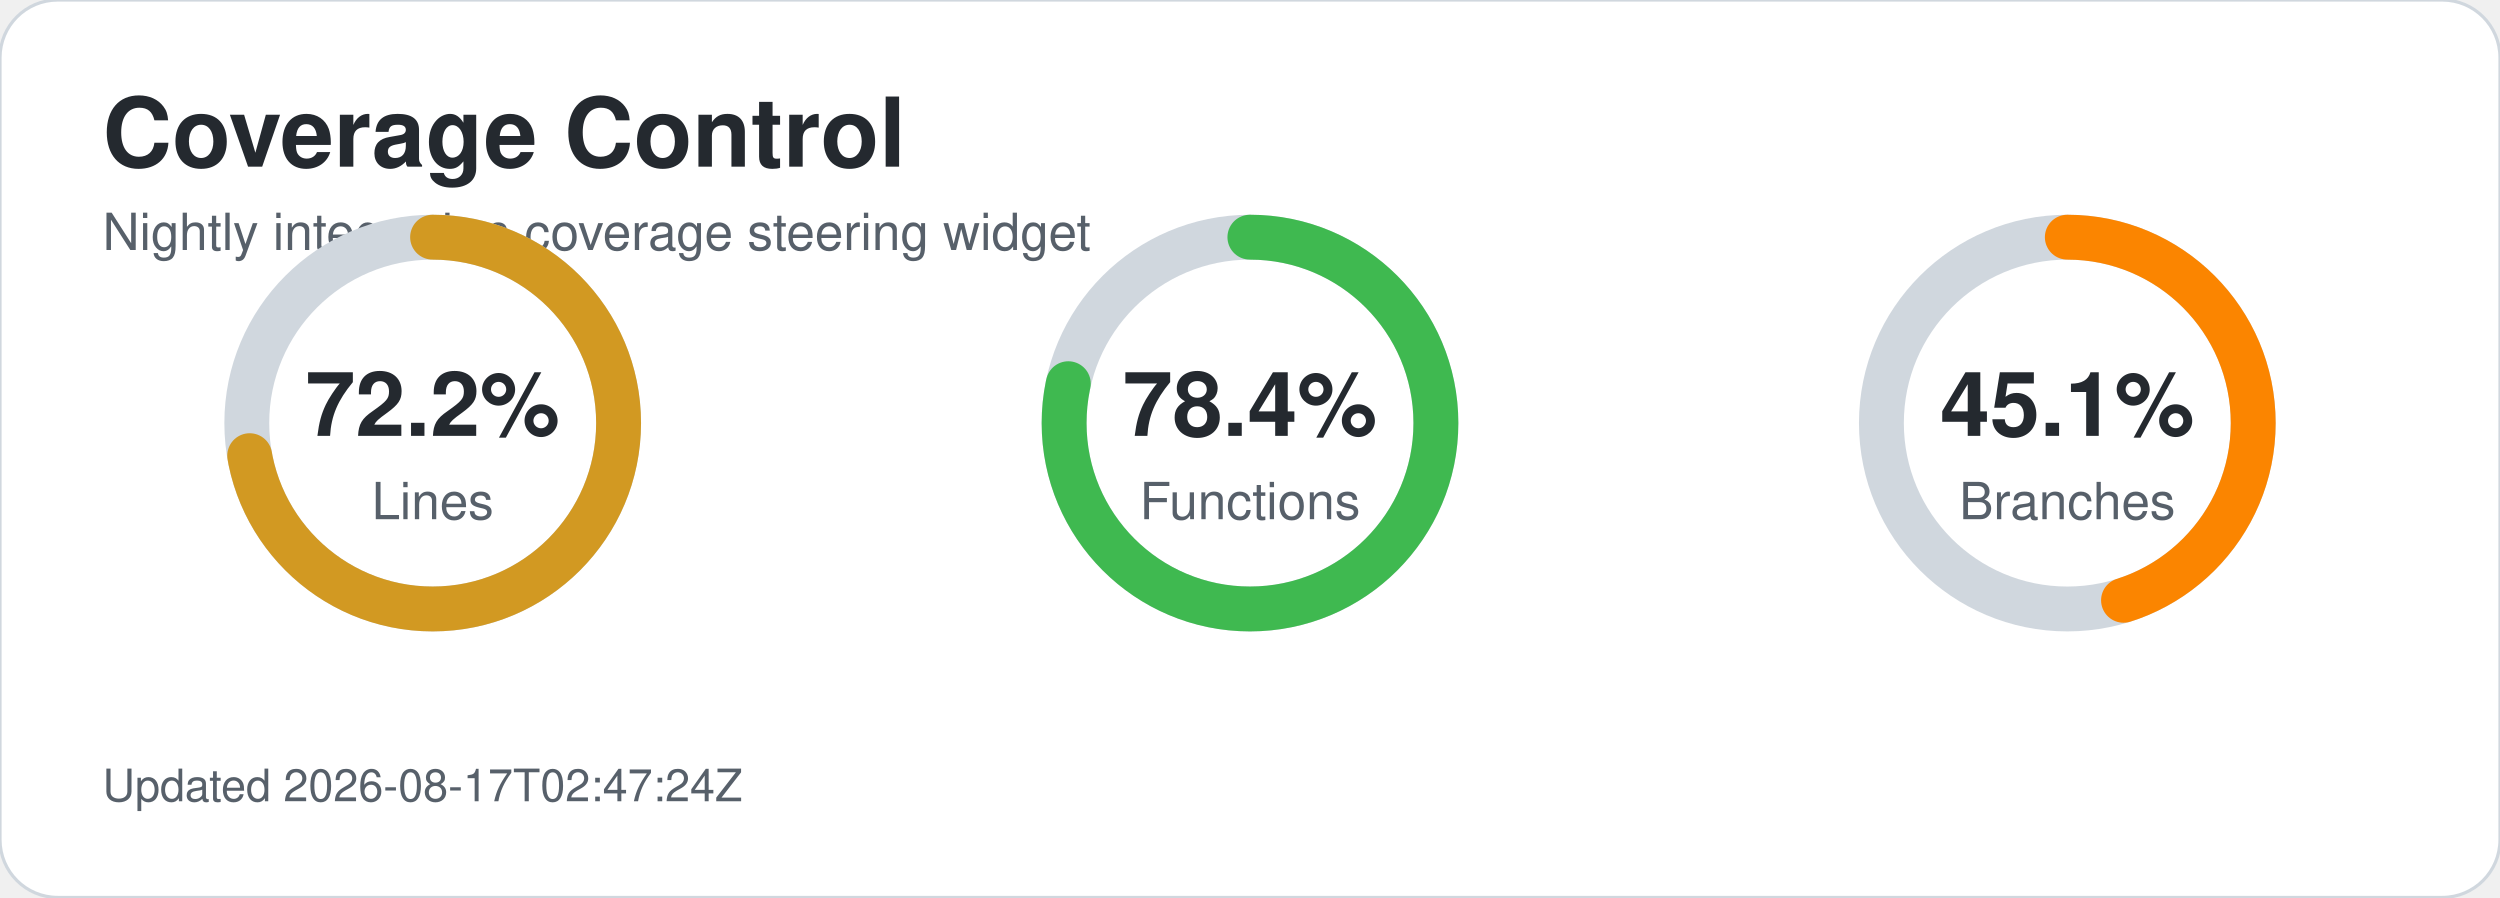
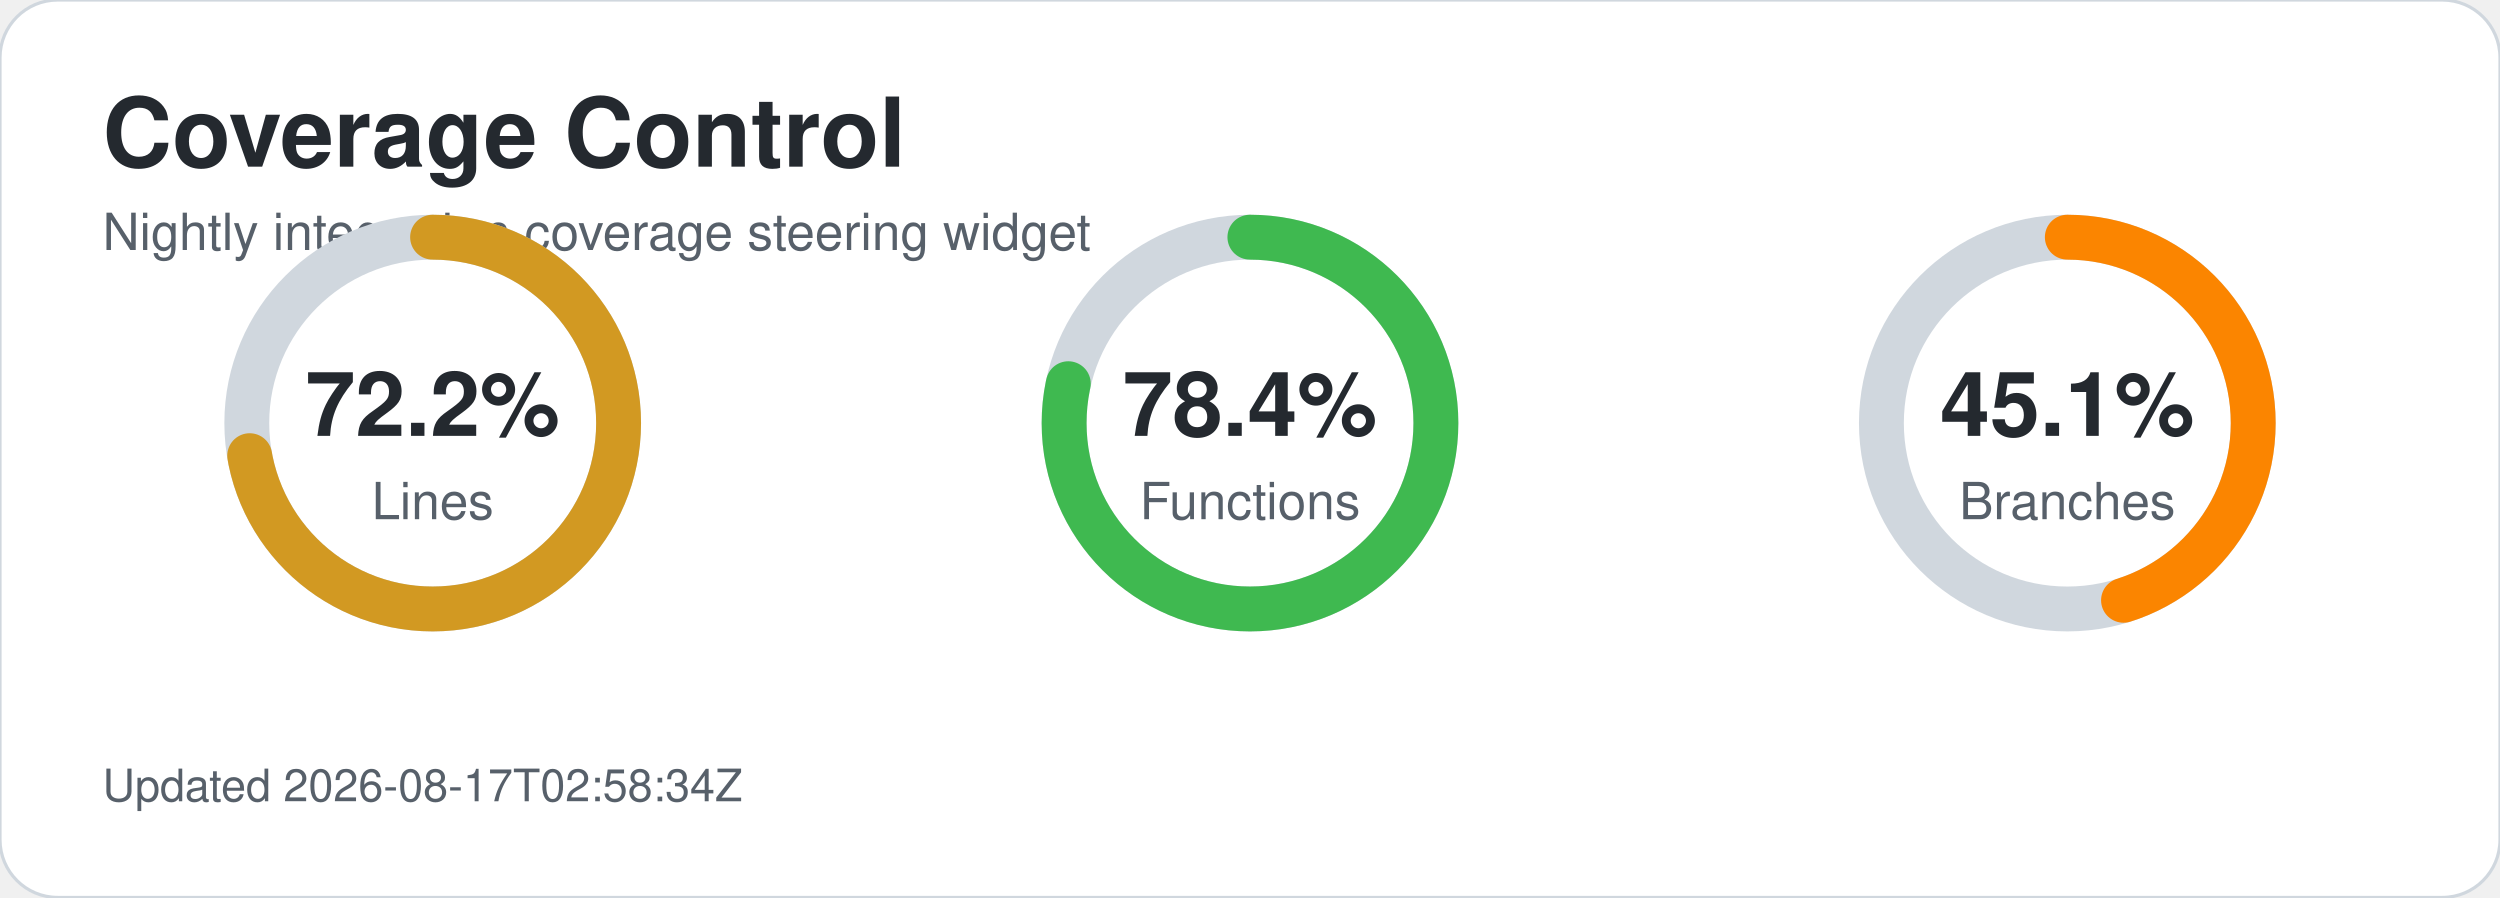
<svg xmlns="http://www.w3.org/2000/svg" width="780" height="280" viewBox="0 0 780 280" role="img" aria-labelledby="title desc">
  <style>text{font-family:-apple-system,BlinkMacSystemFont,'Segoe UI',Helvetica,Arial,sans-serif;}.title{font-size:30px;font-weight:700;fill:#24292f;}.subtitle{font-size:16px;fill:#57606a;}.metric-value{font-size:28px;font-weight:700;fill:#24292f;}.metric-label{font-size:16px;fill:#57606a;}.updated{font-size:14px;fill:#57606a;}</style>
  <rect width="780" height="280" rx="18" fill="#ffffff" stroke="#d0d7de" />
  <text x="32" y="52" class="title">Coverage Control</text>
  <text x="32" y="78" class="subtitle">Nightly integration coverage steering widget</text>
  <circle cx="135" cy="132" r="58" fill="none" stroke="#d0d7de" stroke-width="14" />
  <circle cx="135" cy="132" r="58" fill="none" stroke="#d29922" stroke-width="14" stroke-linecap="round" stroke-dasharray="263.1 101.3" transform="rotate(-90 135 132)" />
  <text x="135" y="136" text-anchor="middle" class="metric-value">72.2%</text>
  <text x="135" y="162" text-anchor="middle" class="metric-label">Lines</text>
  <circle cx="390" cy="132" r="58" fill="none" stroke="#d0d7de" stroke-width="14" />
  <circle cx="390" cy="132" r="58" fill="none" stroke="#3fb950" stroke-width="14" stroke-linecap="round" stroke-dasharray="285.7 78.7" transform="rotate(-90 390 132)" />
  <text x="390" y="136" text-anchor="middle" class="metric-value">78.4%</text>
  <text x="390" y="162" text-anchor="middle" class="metric-label">Functions</text>
  <circle cx="645" cy="132" r="58" fill="none" stroke="#d0d7de" stroke-width="14" />
  <circle cx="645" cy="132" r="58" fill="none" stroke="#fb8500" stroke-width="14" stroke-linecap="round" stroke-dasharray="164.4 200.1" transform="rotate(-90 645 132)" />
  <text x="645" y="136" text-anchor="middle" class="metric-value">45.1%</text>
  <text x="645" y="162" text-anchor="middle" class="metric-label">Branches</text>
-   <text x="32" y="250" class="updated">Updated 2026-08-17T02:47:24Z</text>
+   <text x="32" y="250" class="updated">Updated 2026-08-17T02:58:34Z</text>
</svg>
